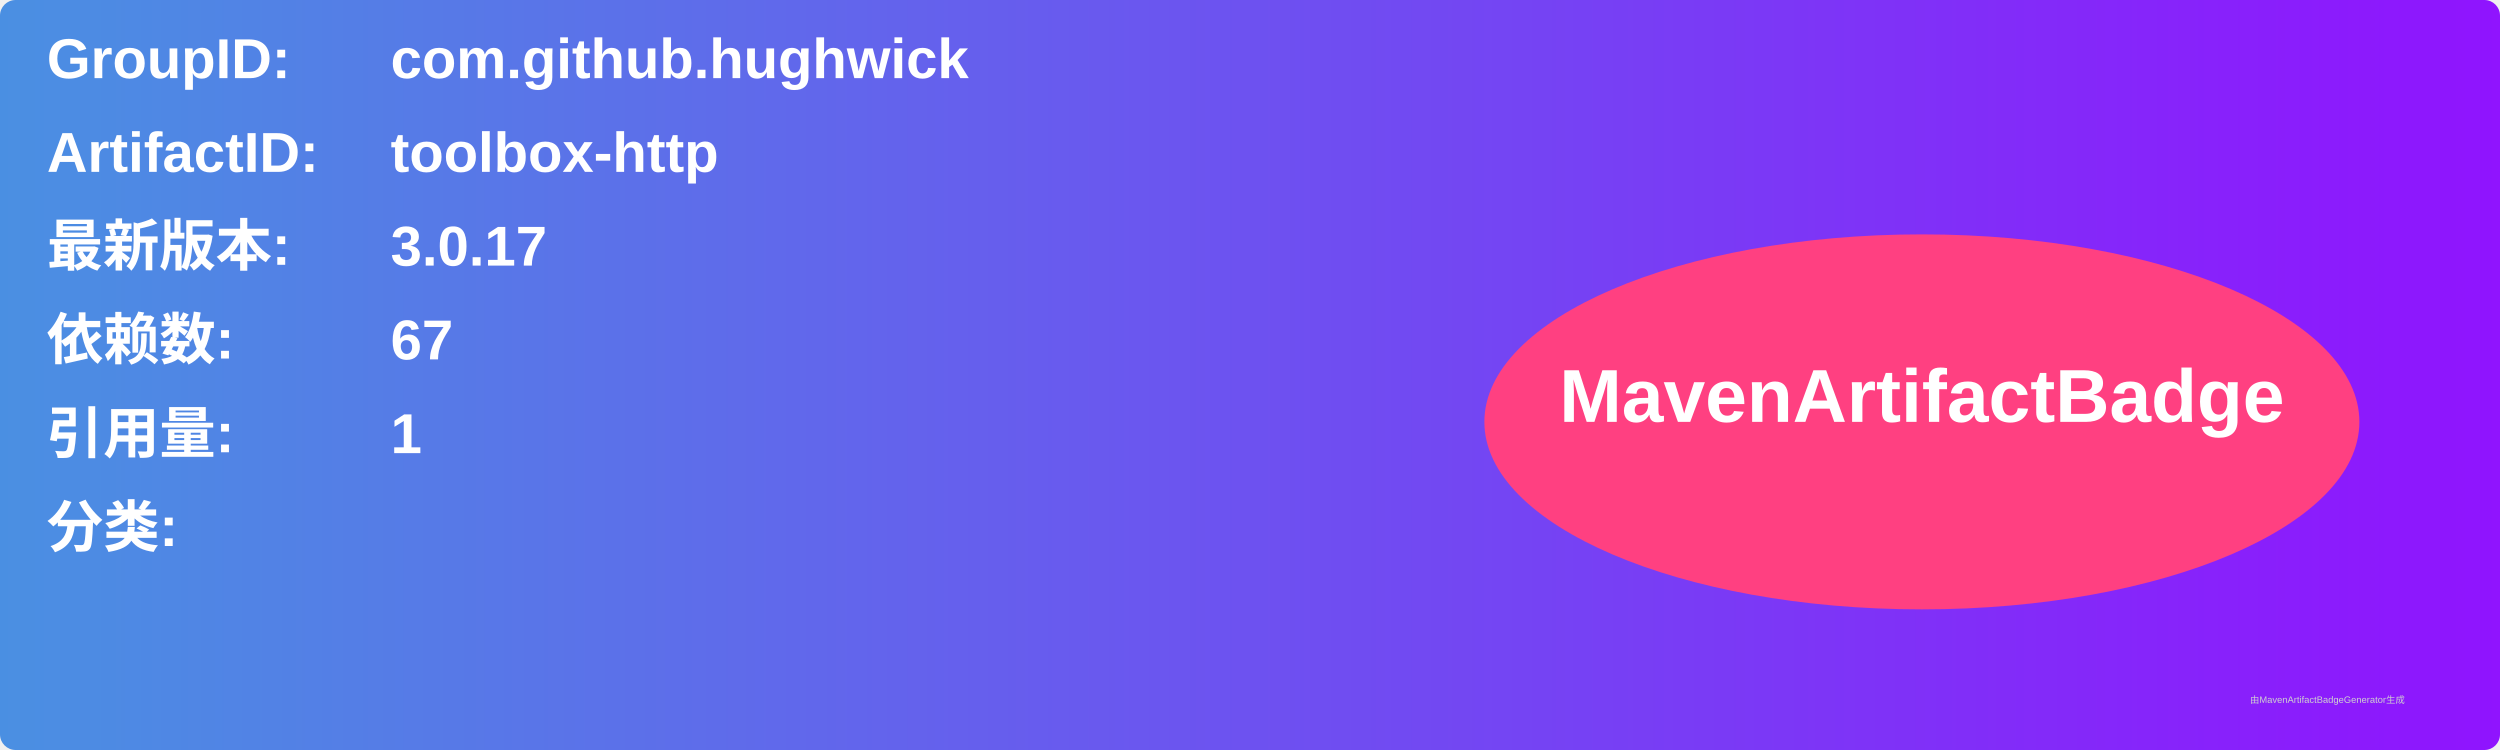
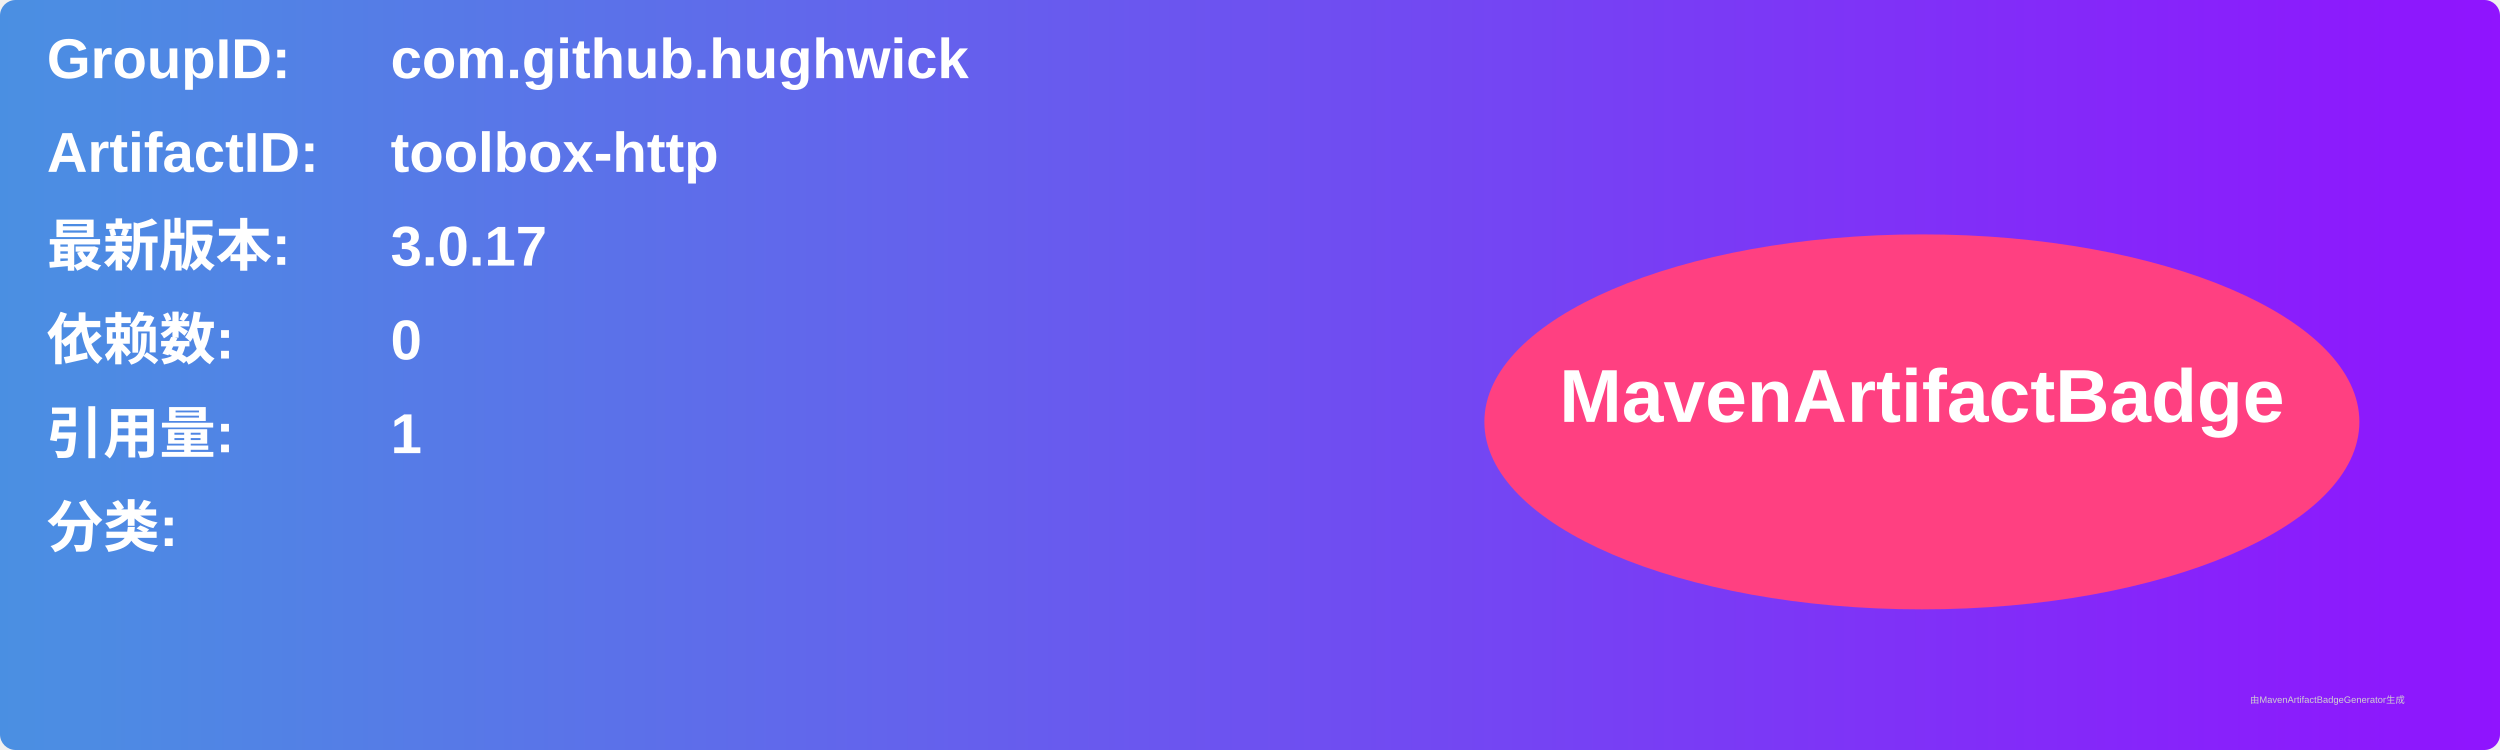
<svg xmlns="http://www.w3.org/2000/svg" width="800" height="240" viewBox="0 0 800 240">
  <linearGradient id="grad" x1="0%" y1="0%" x2="100%" y2="0%">
    <stop offset="0%" stop-color="#4a90e2" />
    <stop offset="100%" stop-color="#9013fe" />
  </linearGradient>
  <rect width="100%" height="100%" rx="5" ry="5" fill="url(#grad)" />
  <g transform="translate(15, 15)">
    <text x="0" y="10" font-family="Arial" font-size="18" fill="white" font-weight="bold" width="260">GroupID:</text>
    <text x="110" y="10" font-family="Arial" font-size="18" fill="white" font-weight="bold" width="460">com.github.hughwick</text>
    <text x="0" y="40" font-family="Arial" font-size="18" fill="white" font-weight="bold" width="260">ArtifactID:</text>
    <text x="110" y="40" font-family="Arial" font-size="18" fill="white" font-weight="bold" width="460">toolbox-http</text>
    <text x="0" y="70" font-family="Arial" font-size="18" fill="white" font-weight="bold">最新版本:</text>
    <text x="110" y="70" font-family="Arial" font-size="18" fill="white" font-weight="bold">
      <tspan font-weight="bold">3.0.17</tspan>
    </text>
    <text x="0" y="100" font-family="Arial" font-size="18" fill="white" font-weight="bold">依赖数: </text>
    <text x="110" y="100" font-family="Arial" font-size="18" fill="white">
-       <tspan font-weight="bold">67</tspan>
+       <tspan font-weight="bold">0</tspan>
    </text>
    <text x="0" y="130" font-family="Arial" font-size="18" fill="white" font-weight="bold">引用量: </text>
    <text x="110" y="130" font-family="Arial" font-size="18" fill="white">
      <tspan font-weight="bold">1</tspan>
    </text>
    <text x="0" y="160" font-family="Arial" font-size="18" fill="white" font-weight="bold">分类:</text>
    <text x="10" y="190" font-family="Arial" font-size="10" fill="white">
      <tspan font-weight="bold" />
    </text>
    <ellipse cx="600" cy="120" rx="140" ry="60" fill="#ff4081" />
    <text x="600" y="120" text-anchor="middle" font-family="Arial" font-size="24" fill="white" font-weight="bold">MavenArtifactBadge</text>
  </g>
  <text x="720" y="225" font-family="Arial" font-size="3" fill="#d0d0d0">由MavenArtifactBadgeGenerator生成</text>
</svg>
